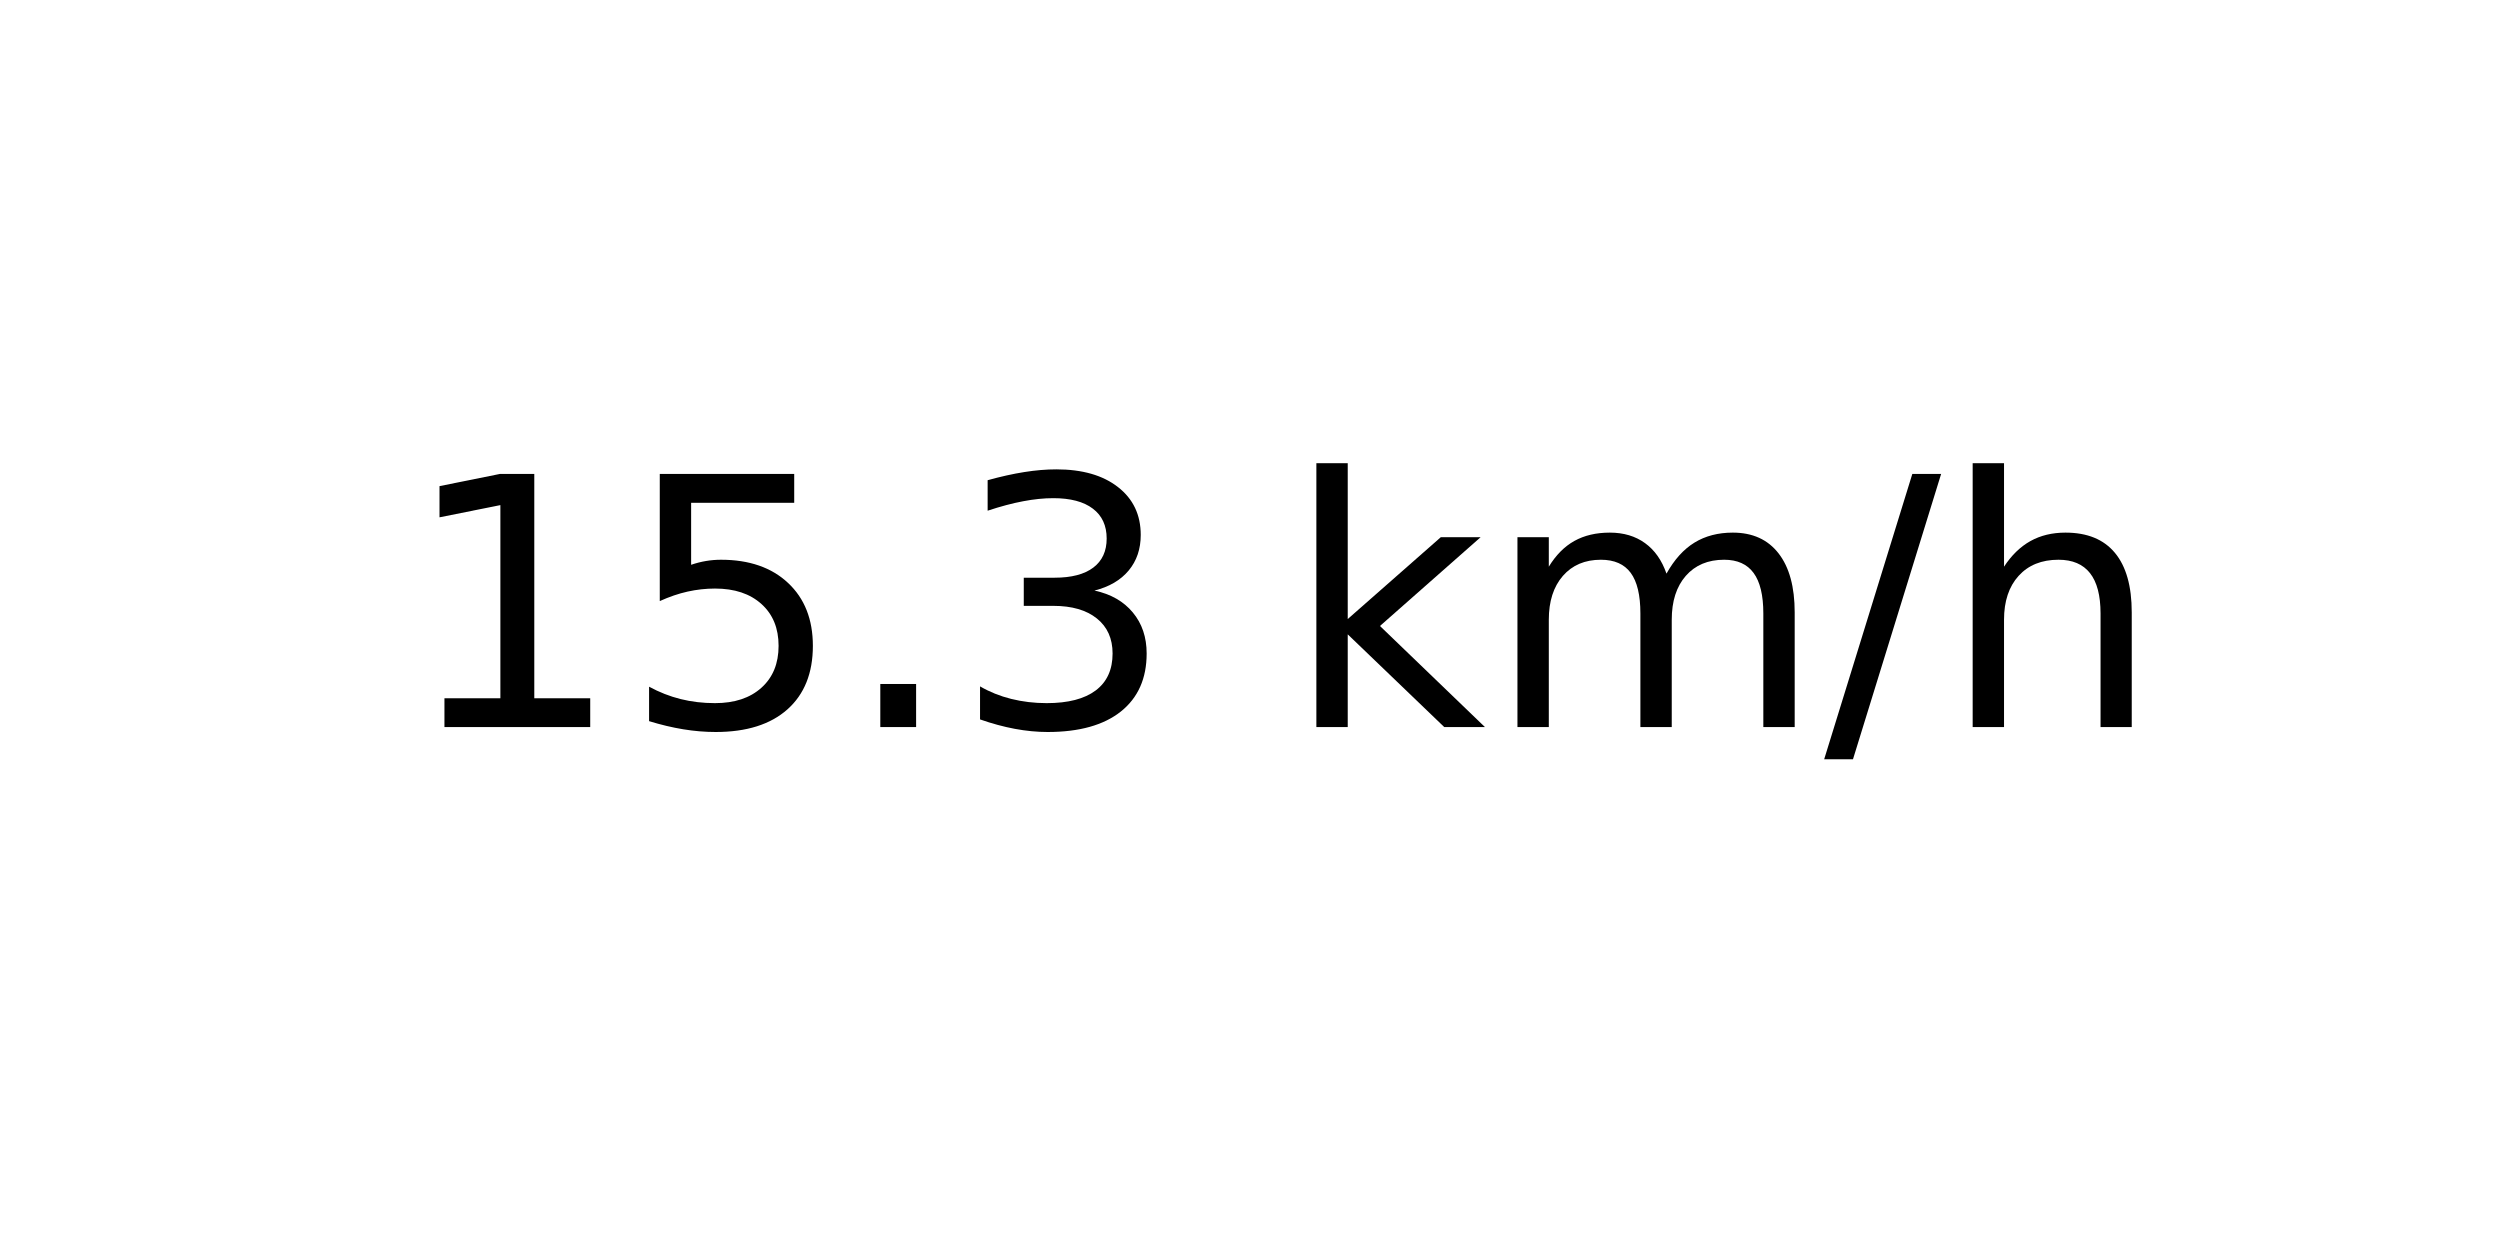
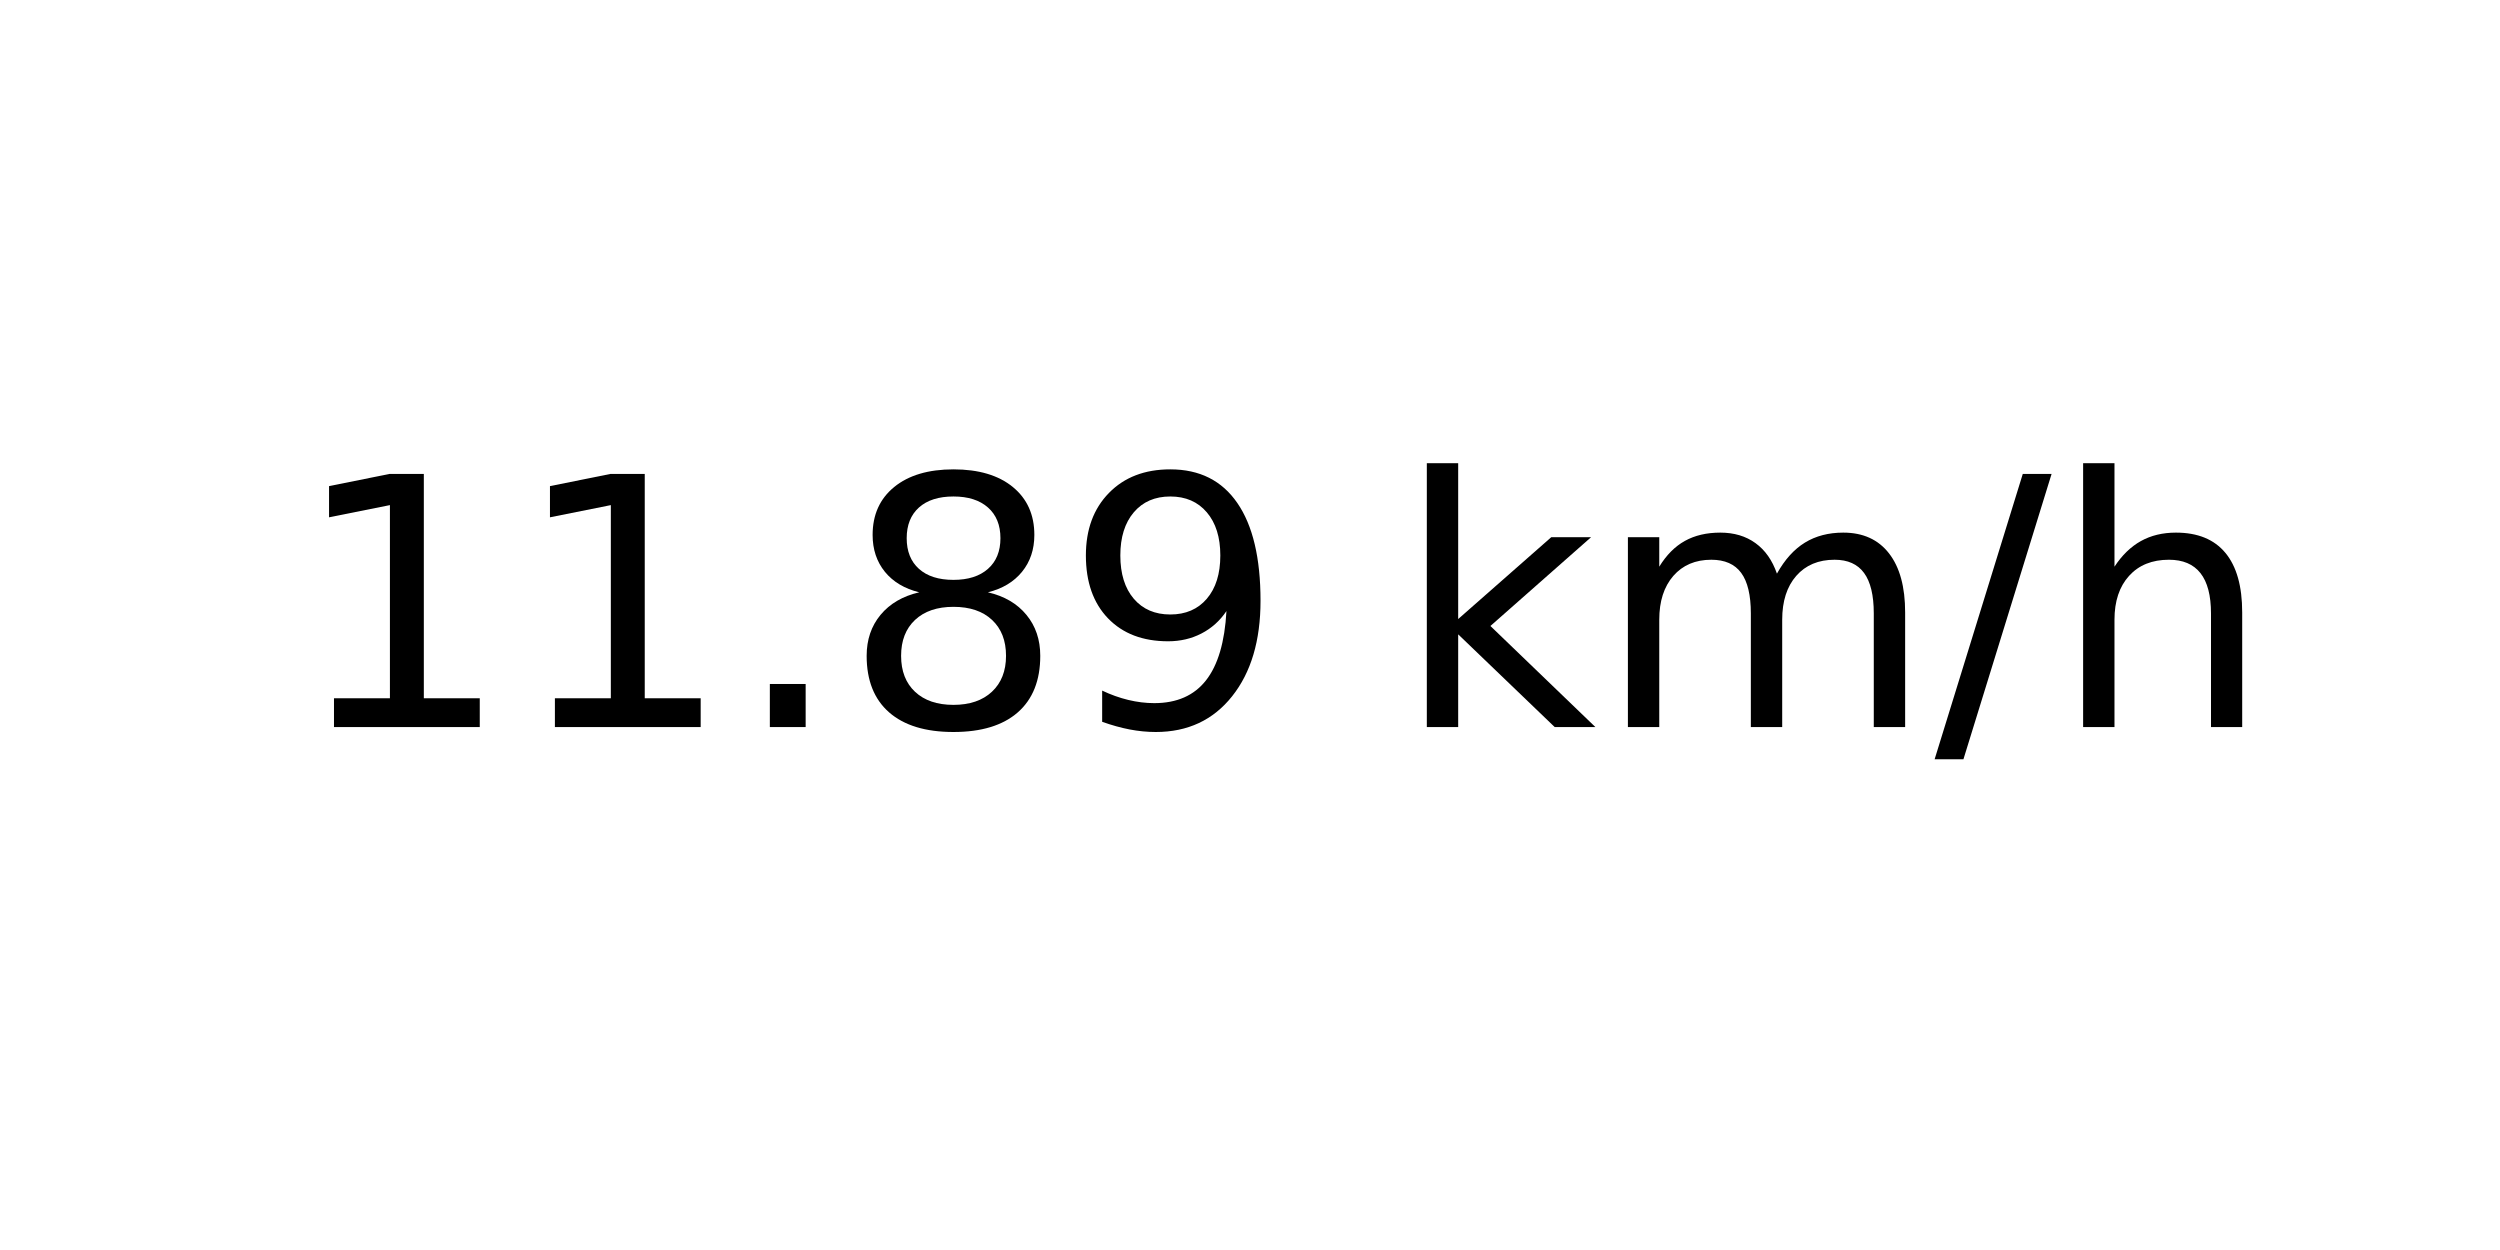
<svg xmlns="http://www.w3.org/2000/svg" xmlns:xlink="http://www.w3.org/1999/xlink" width="72pt" height="36pt" viewBox="0 0 72 36" version="1.1">
  <defs>
    <style type="text/css">*{stroke-linejoin: round; stroke-linecap: butt}</style>
  </defs>
  <g id="figure_1">
    <g id="axes_1">
      <g id="text_1">
-         <g transform="translate(11.55937 20.93937) scale(0.1 -0.1)">
+         <g transform="translate(8.378125 20.93937) scale(0.1 -0.1)">
          <defs>
            <path id="DejaVuSans-31" d="M 794 531  L 1825 531  L 1825 4091  L 703 3866  L 703 4441  L 1819 4666  L 2450 4666  L 2450 531  L 3481 531  L 3481 0  L 794 0  L 794 531  z " transform="scale(0.015625)" />
-             <path id="DejaVuSans-35" d="M 691 4666  L 3169 4666  L 3169 4134  L 1269 4134  L 1269 2991  Q 1406 3038 1543 3061  Q 1681 3084 1819 3084  Q 2600 3084 3056 2656  Q 3513 2228 3513 1497  Q 3513 744 3044 326  Q 2575 -91 1722 -91  Q 1428 -91 1123 -41  Q 819 9 494 109  L 494 744  Q 775 591 1075 516  Q 1375 441 1709 441  Q 2250 441 2565 725  Q 2881 1009 2881 1497  Q 2881 1984 2565 2268  Q 2250 2553 1709 2553  Q 1456 2553 1204 2497  Q 953 2441 691 2322  L 691 4666  z " transform="scale(0.015625)" />
            <path id="DejaVuSans-2e" d="M 684 794  L 1344 794  L 1344 0  L 684 0  L 684 794  z " transform="scale(0.015625)" />
-             <path id="DejaVuSans-33" d="M 2597 2516  Q 3050 2419 3304 2112  Q 3559 1806 3559 1356  Q 3559 666 3084 287  Q 2609 -91 1734 -91  Q 1441 -91 1130 -33  Q 819 25 488 141  L 488 750  Q 750 597 1062 519  Q 1375 441 1716 441  Q 2309 441 2620 675  Q 2931 909 2931 1356  Q 2931 1769 2642 2001  Q 2353 2234 1838 2234  L 1294 2234  L 1294 2753  L 1863 2753  Q 2328 2753 2575 2939  Q 2822 3125 2822 3475  Q 2822 3834 2567 4026  Q 2313 4219 1838 4219  Q 1578 4219 1281 4162  Q 984 4106 628 3988  L 628 4550  Q 988 4650 1302 4700  Q 1616 4750 1894 4750  Q 2613 4750 3031 4423  Q 3450 4097 3450 3541  Q 3450 3153 3228 2886  Q 3006 2619 2597 2516  z " transform="scale(0.015625)" />
+             <path id="DejaVuSans-38" d="M 2034 2216  Q 1584 2216 1326 1975  Q 1069 1734 1069 1313  Q 1069 891 1326 650  Q 1584 409 2034 409  Q 2484 409 2743 651  Q 3003 894 3003 1313  Q 3003 1734 2745 1975  Q 2488 2216 2034 2216  z M 1403 2484  Q 997 2584 770 2862  Q 544 3141 544 3541  Q 544 4100 942 4425  Q 1341 4750 2034 4750  Q 2731 4750 3128 4425  Q 3525 4100 3525 3541  Q 3525 3141 3298 2862  Q 3072 2584 2669 2484  Q 3125 2378 3379 2068  Q 3634 1759 3634 1313  Q 3634 634 3220 271  Q 2806 -91 2034 -91  Q 1263 -91 848 271  Q 434 634 434 1313  Q 434 1759 690 2068  Q 947 2378 1403 2484  z M 1172 3481  Q 1172 3119 1398 2916  Q 1625 2713 2034 2713  Q 2441 2713 2670 2916  Q 2900 3119 2900 3481  Q 2900 3844 2670 4047  Q 2441 4250 2034 4250  Q 1625 4250 1398 4047  Q 1172 3844 1172 3481  z " transform="scale(0.015625)" />
+             <path id="DejaVuSans-39" d="M 703 97  L 703 672  Q 941 559 1184 500  Q 1428 441 1663 441  Q 2288 441 2617 861  Q 2947 1281 2994 2138  Q 2813 1869 2534 1725  Q 2256 1581 1919 1581  Q 1219 1581 811 2004  Q 403 2428 403 3163  Q 403 3881 828 4315  Q 1253 4750 1959 4750  Q 2769 4750 3195 4129  Q 3622 3509 3622 2328  Q 3622 1225 3098 567  Q 2575 -91 1691 -91  Q 1453 -91 1209 -44  Q 966 3 703 97  z M 1959 2075  Q 2384 2075 2632 2365  Q 2881 2656 2881 3163  Q 2881 3666 2632 3958  Q 2384 4250 1959 4250  Q 1534 4250 1286 3958  Q 1038 3666 1038 3163  Q 1038 2656 1286 2365  Q 1534 2075 1959 2075  z " transform="scale(0.015625)" />
            <path id="DejaVuSans-20" transform="scale(0.015625)" />
            <path id="DejaVuSans-6b" d="M 581 4863  L 1159 4863  L 1159 1991  L 2875 3500  L 3609 3500  L 1753 1863  L 3688 0  L 2938 0  L 1159 1709  L 1159 0  L 581 0  L 581 4863  z " transform="scale(0.015625)" />
            <path id="DejaVuSans-6d" d="M 3328 2828  Q 3544 3216 3844 3400  Q 4144 3584 4550 3584  Q 5097 3584 5394 3201  Q 5691 2819 5691 2113  L 5691 0  L 5113 0  L 5113 2094  Q 5113 2597 4934 2840  Q 4756 3084 4391 3084  Q 3944 3084 3684 2787  Q 3425 2491 3425 1978  L 3425 0  L 2847 0  L 2847 2094  Q 2847 2600 2669 2842  Q 2491 3084 2119 3084  Q 1678 3084 1418 2786  Q 1159 2488 1159 1978  L 1159 0  L 581 0  L 581 3500  L 1159 3500  L 1159 2956  Q 1356 3278 1631 3431  Q 1906 3584 2284 3584  Q 2666 3584 2933 3390  Q 3200 3197 3328 2828  z " transform="scale(0.015625)" />
            <path id="DejaVuSans-2f" d="M 1625 4666  L 2156 4666  L 531 -594  L 0 -594  L 1625 4666  z " transform="scale(0.015625)" />
            <path id="DejaVuSans-68" d="M 3513 2113  L 3513 0  L 2938 0  L 2938 2094  Q 2938 2591 2744 2837  Q 2550 3084 2163 3084  Q 1697 3084 1428 2787  Q 1159 2491 1159 1978  L 1159 0  L 581 0  L 581 4863  L 1159 4863  L 1159 2956  Q 1366 3272 1645 3428  Q 1925 3584 2291 3584  Q 2894 3584 3203 3211  Q 3513 2838 3513 2113  z " transform="scale(0.015625)" />
          </defs>
          <use xlink:href="#DejaVuSans-31" />
-           <use xlink:href="#DejaVuSans-35" x="63.623" />
+           <use xlink:href="#DejaVuSans-31" x="63.623" />
          <use xlink:href="#DejaVuSans-2e" x="127.246" />
-           <use xlink:href="#DejaVuSans-33" x="159.033" />
-           <use xlink:href="#DejaVuSans-20" x="222.656" />
-           <use xlink:href="#DejaVuSans-6b" x="254.443" />
-           <use xlink:href="#DejaVuSans-6d" x="312.354" />
-           <use xlink:href="#DejaVuSans-2f" x="409.766" />
-           <use xlink:href="#DejaVuSans-68" x="443.457" />
+           <use xlink:href="#DejaVuSans-38" x="159.033" />
+           <use xlink:href="#DejaVuSans-39" x="222.656" />
+           <use xlink:href="#DejaVuSans-20" x="286.279" />
+           <use xlink:href="#DejaVuSans-6b" x="318.066" />
+           <use xlink:href="#DejaVuSans-6d" x="375.977" />
+           <use xlink:href="#DejaVuSans-2f" x="473.389" />
+           <use xlink:href="#DejaVuSans-68" x="507.08" />
        </g>
      </g>
    </g>
  </g>
</svg>
